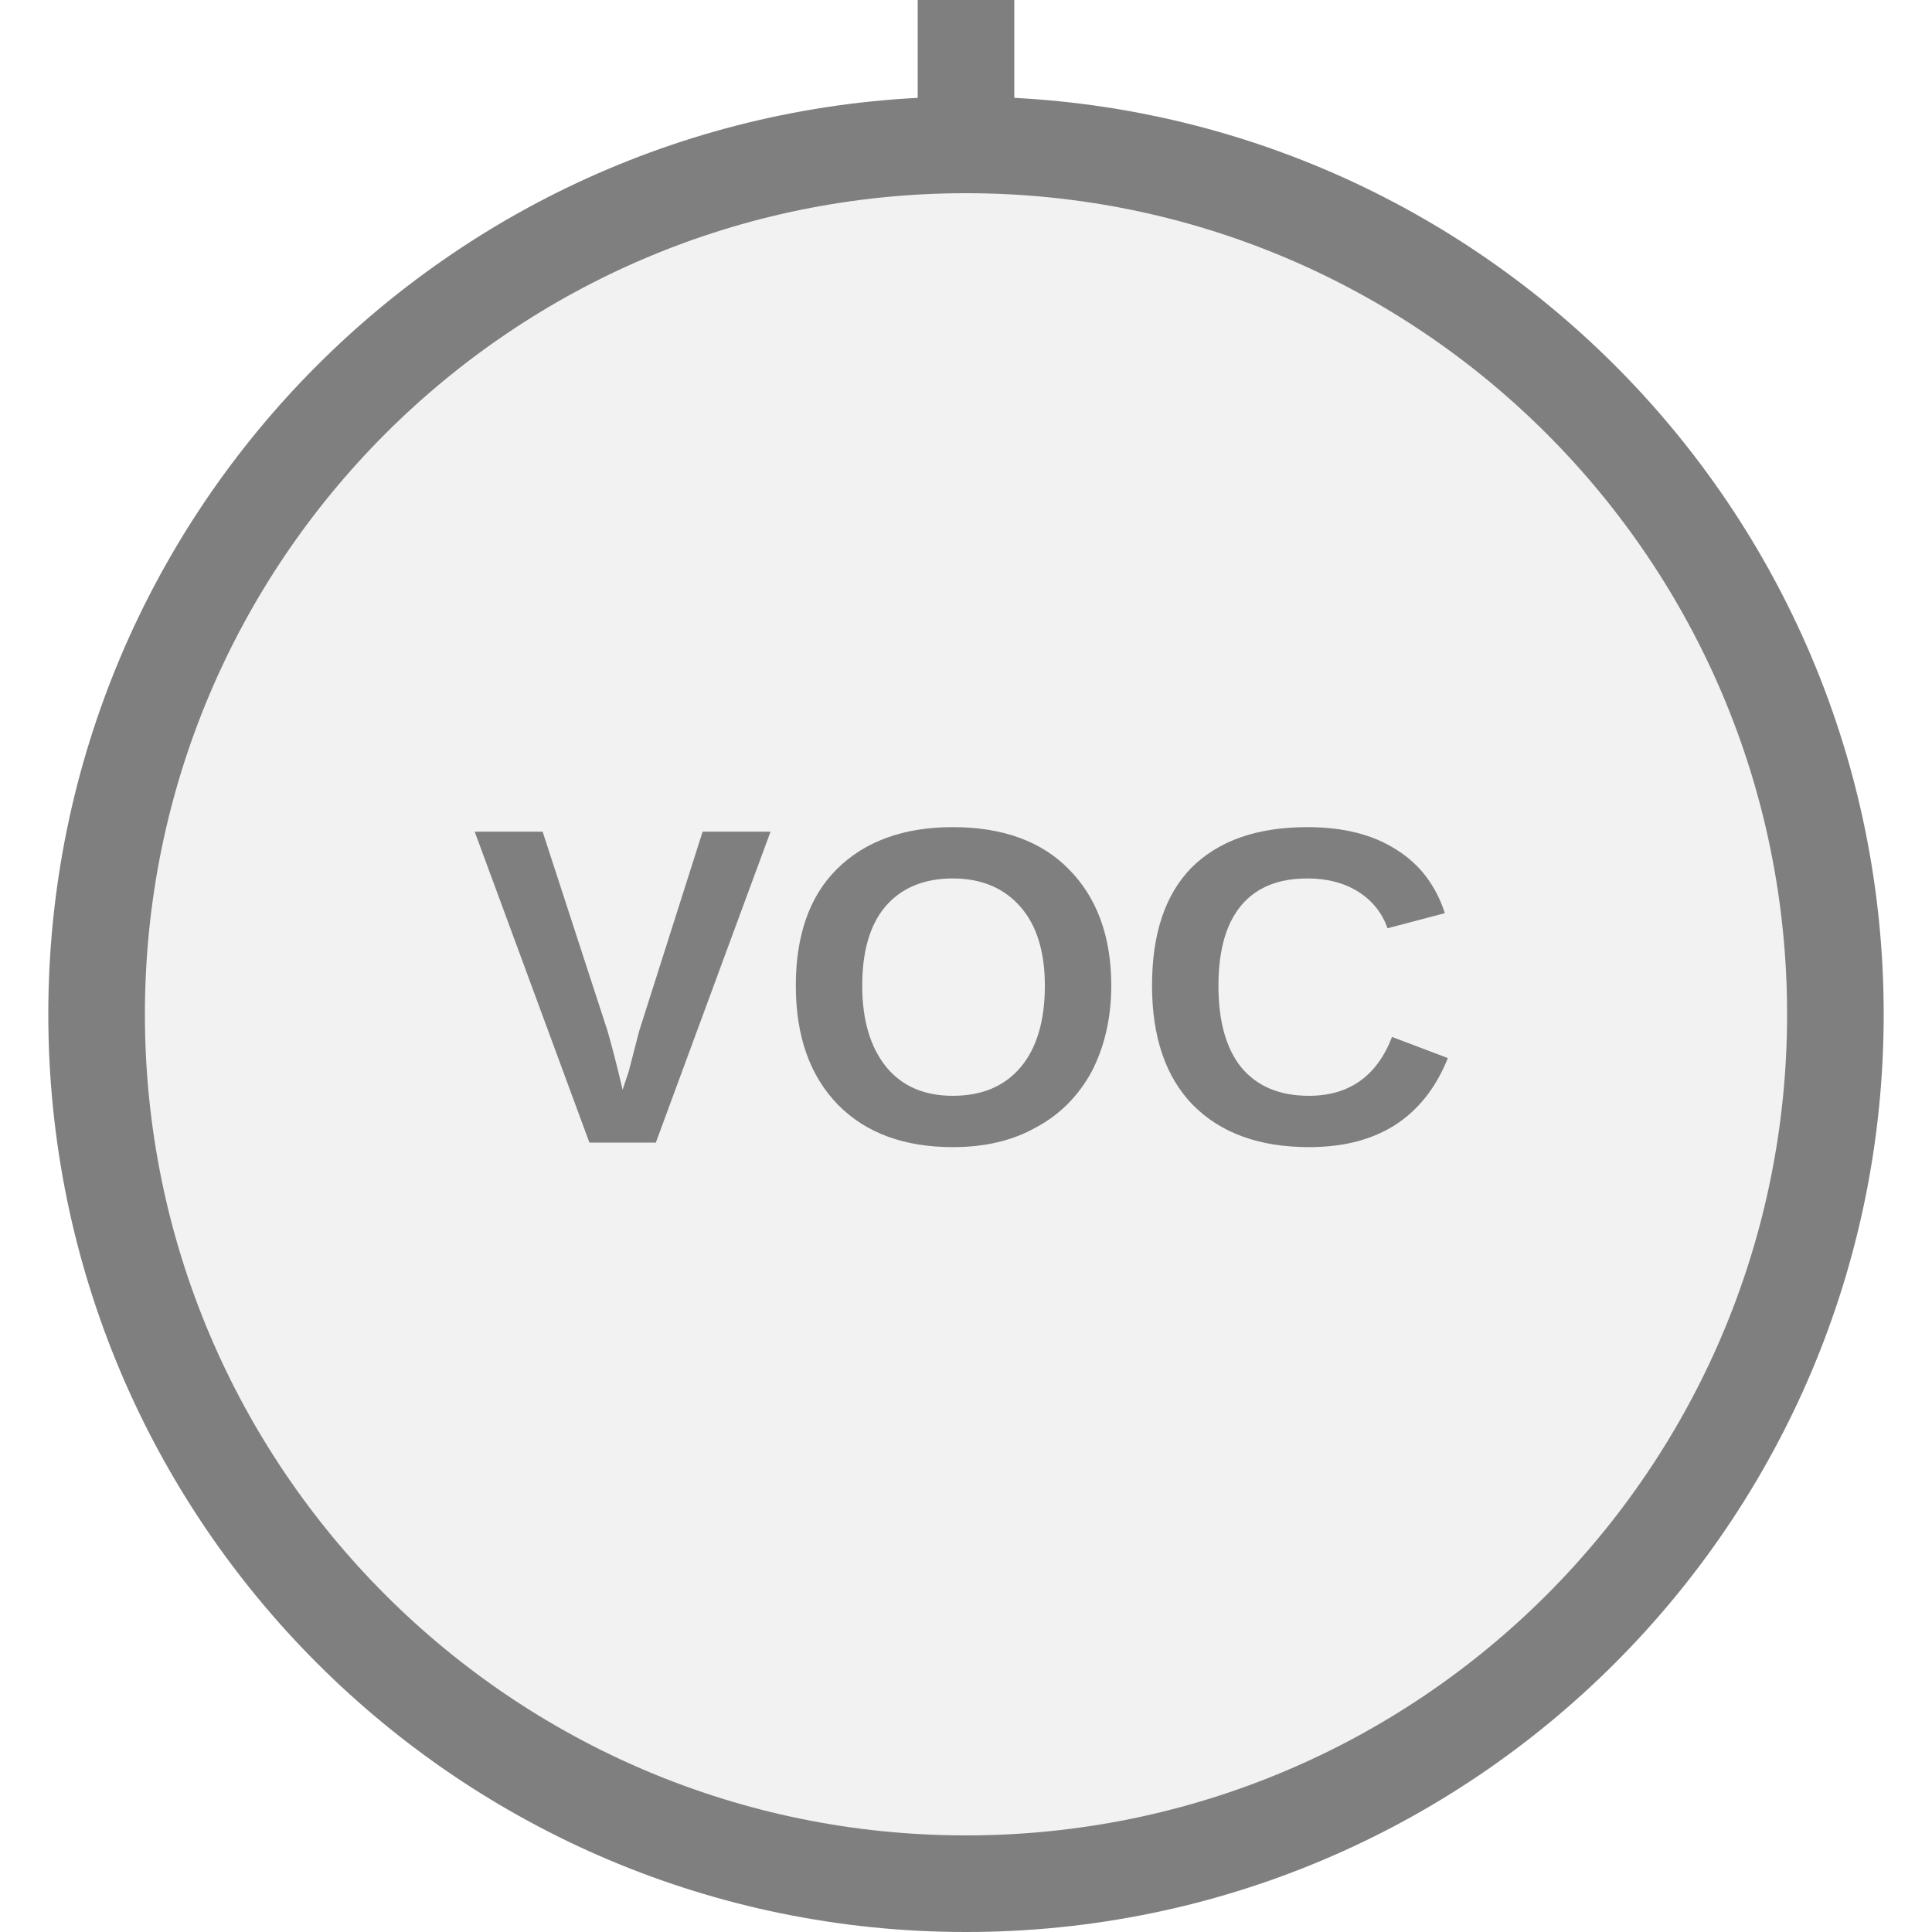
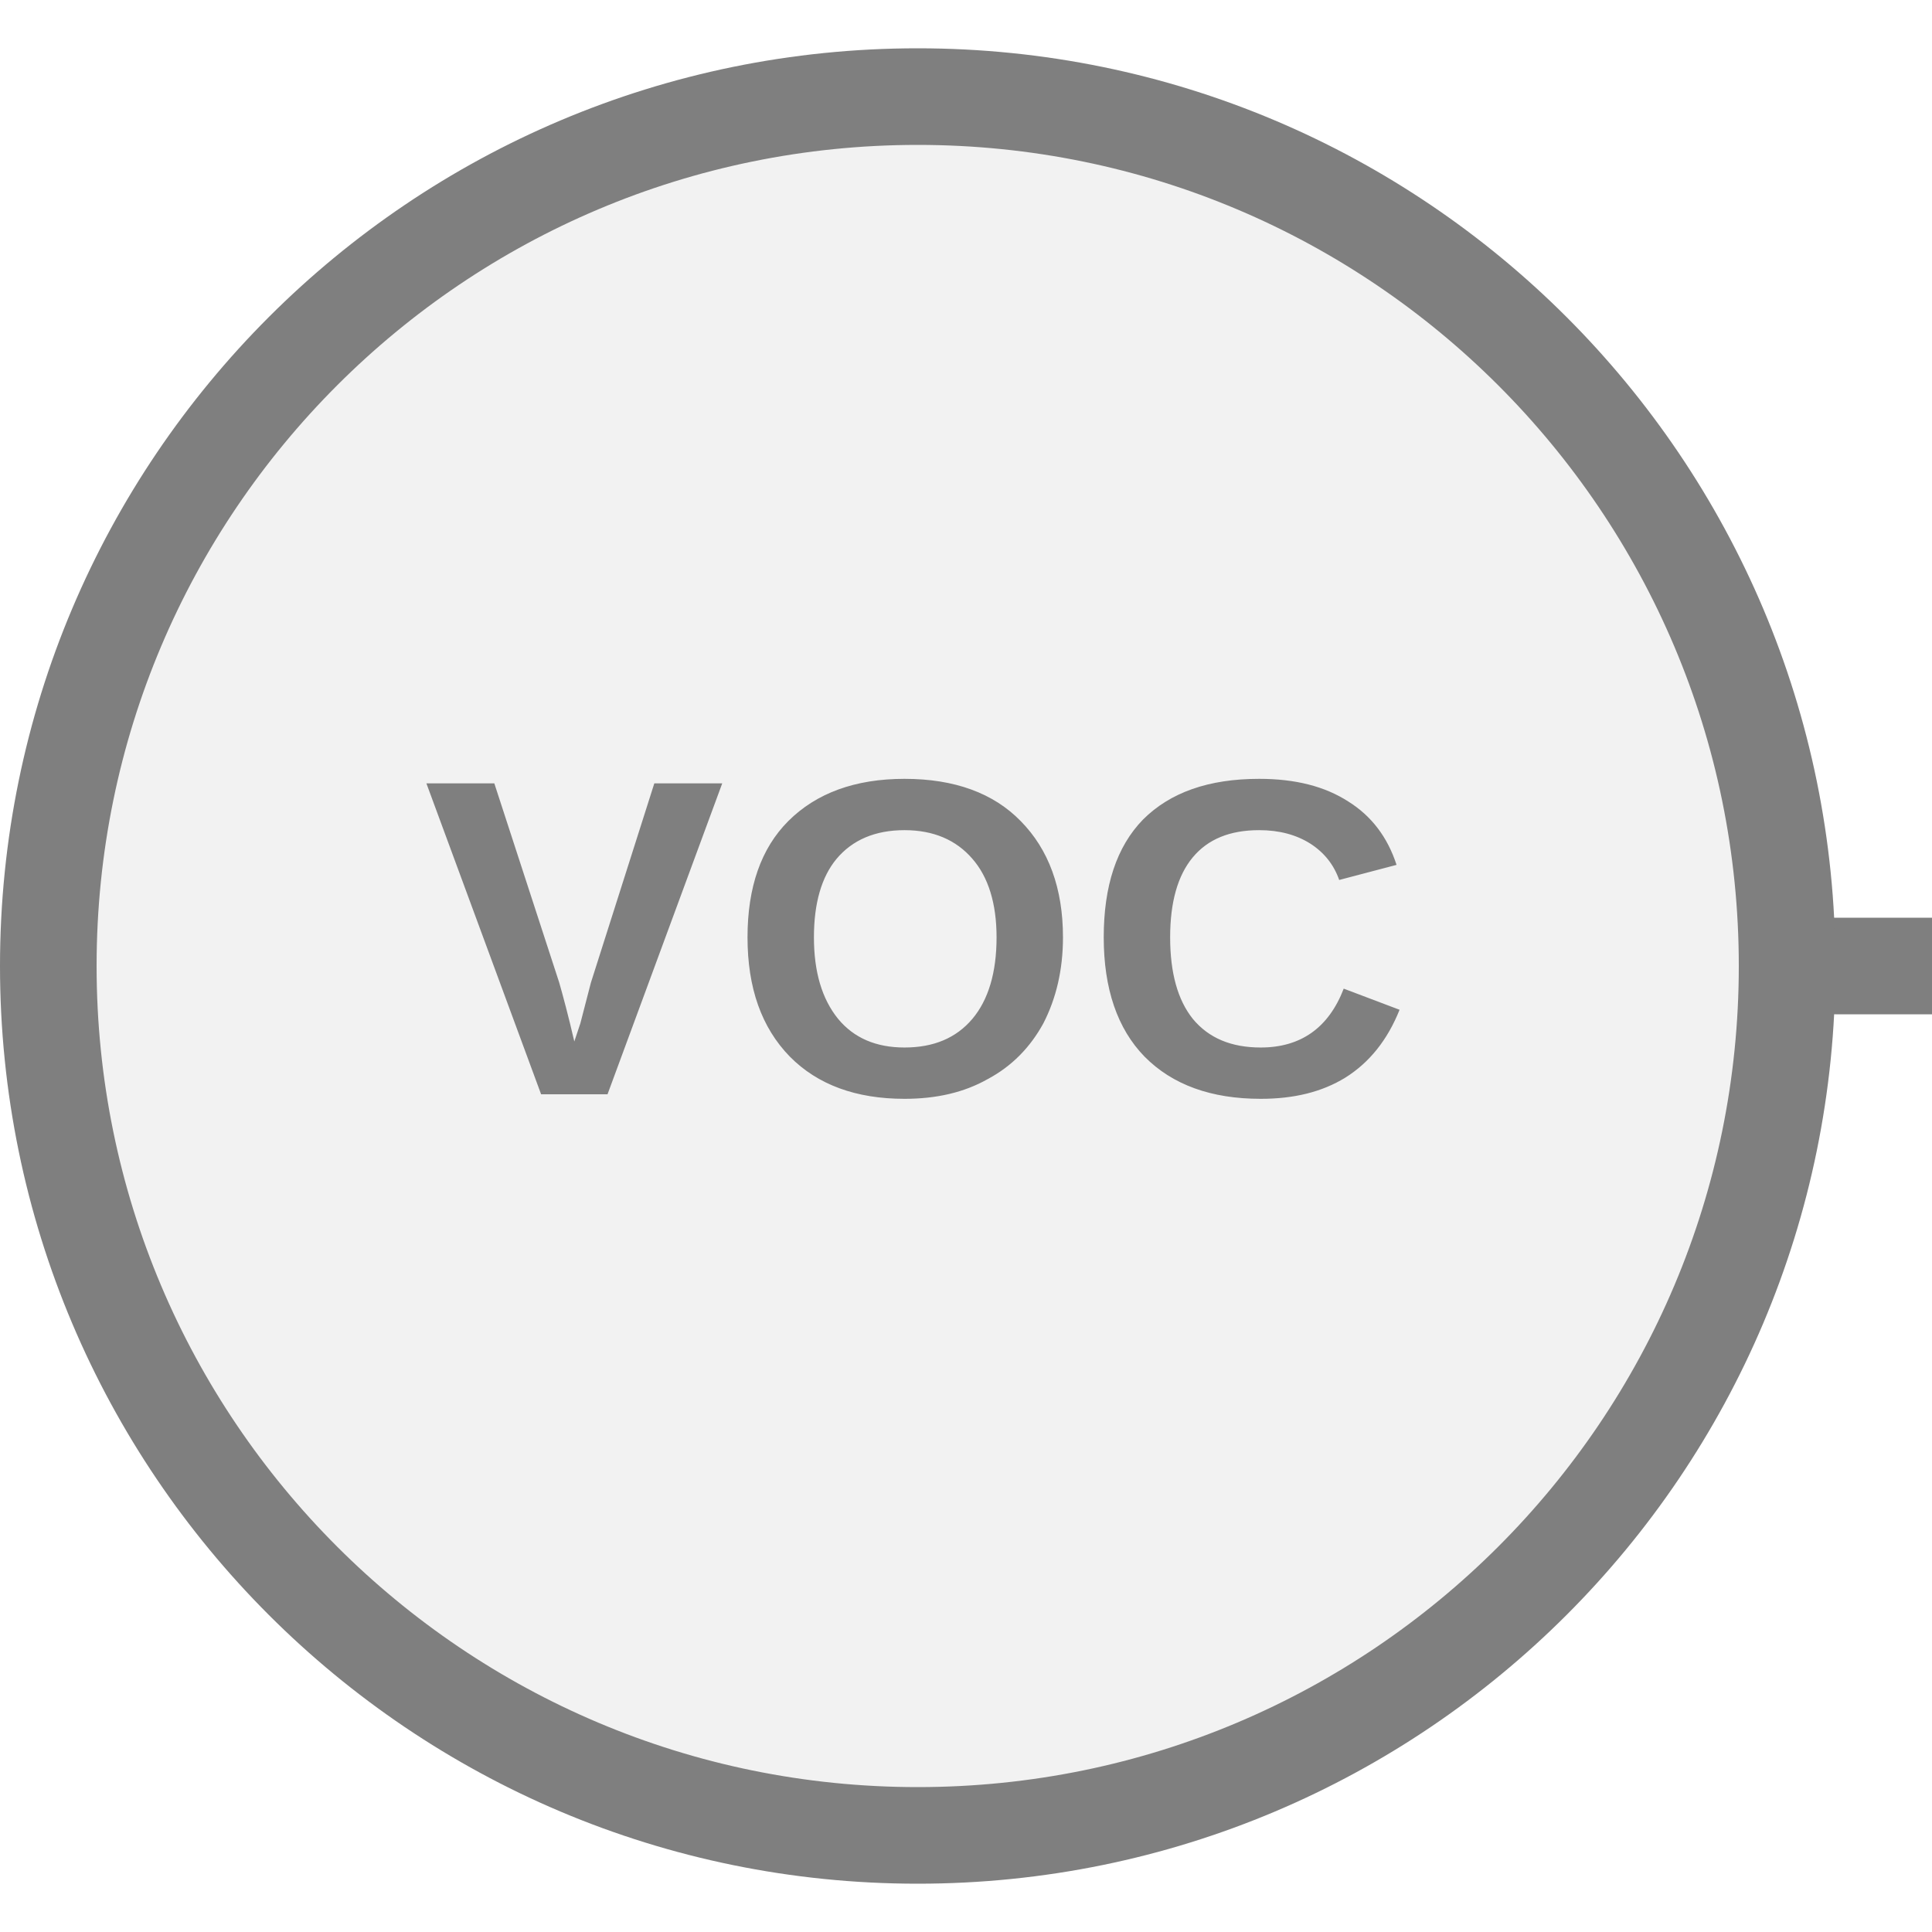
<svg xmlns="http://www.w3.org/2000/svg" width="20px" height="20px" viewBox="0 0 20 20">
-   <line x1="10" y1="1.5" x2="10" y2="0" stroke="#7f7f7f" stroke-width="1" stroke-linecap="round" />
-   <circle cx="10" cy="10.5" r="9" fill="#f2f2f2" stroke="#7f7f7f" stroke-width="1" />
-   <text x="10" y="10.5" fill="#7f7f7f" font-family="Arial, Helvetica, sans-serif" font-size="4.68px" font-style="normal" font-weight="600" letter-spacing="0.01em" text-anchor="middle" dominant-baseline="middle">VOC</text>
+   <line x1="20" y1="10" x2="19" y2="10" stroke="#7f7f7f" stroke-width="1" stroke-linecap="round" />
+   <circle cx="9.5" cy="10" r="9" fill="#f2f2f2" stroke="#7f7f7f" stroke-width="1" />
+   <text x="9.5" y="10" fill="#7f7f7f" font-family="Arial, Helvetica, sans-serif" font-size="4.68px" font-style="normal" font-weight="600" letter-spacing="0.01em" text-anchor="middle" dominant-baseline="middle">VOC</text>
</svg>
